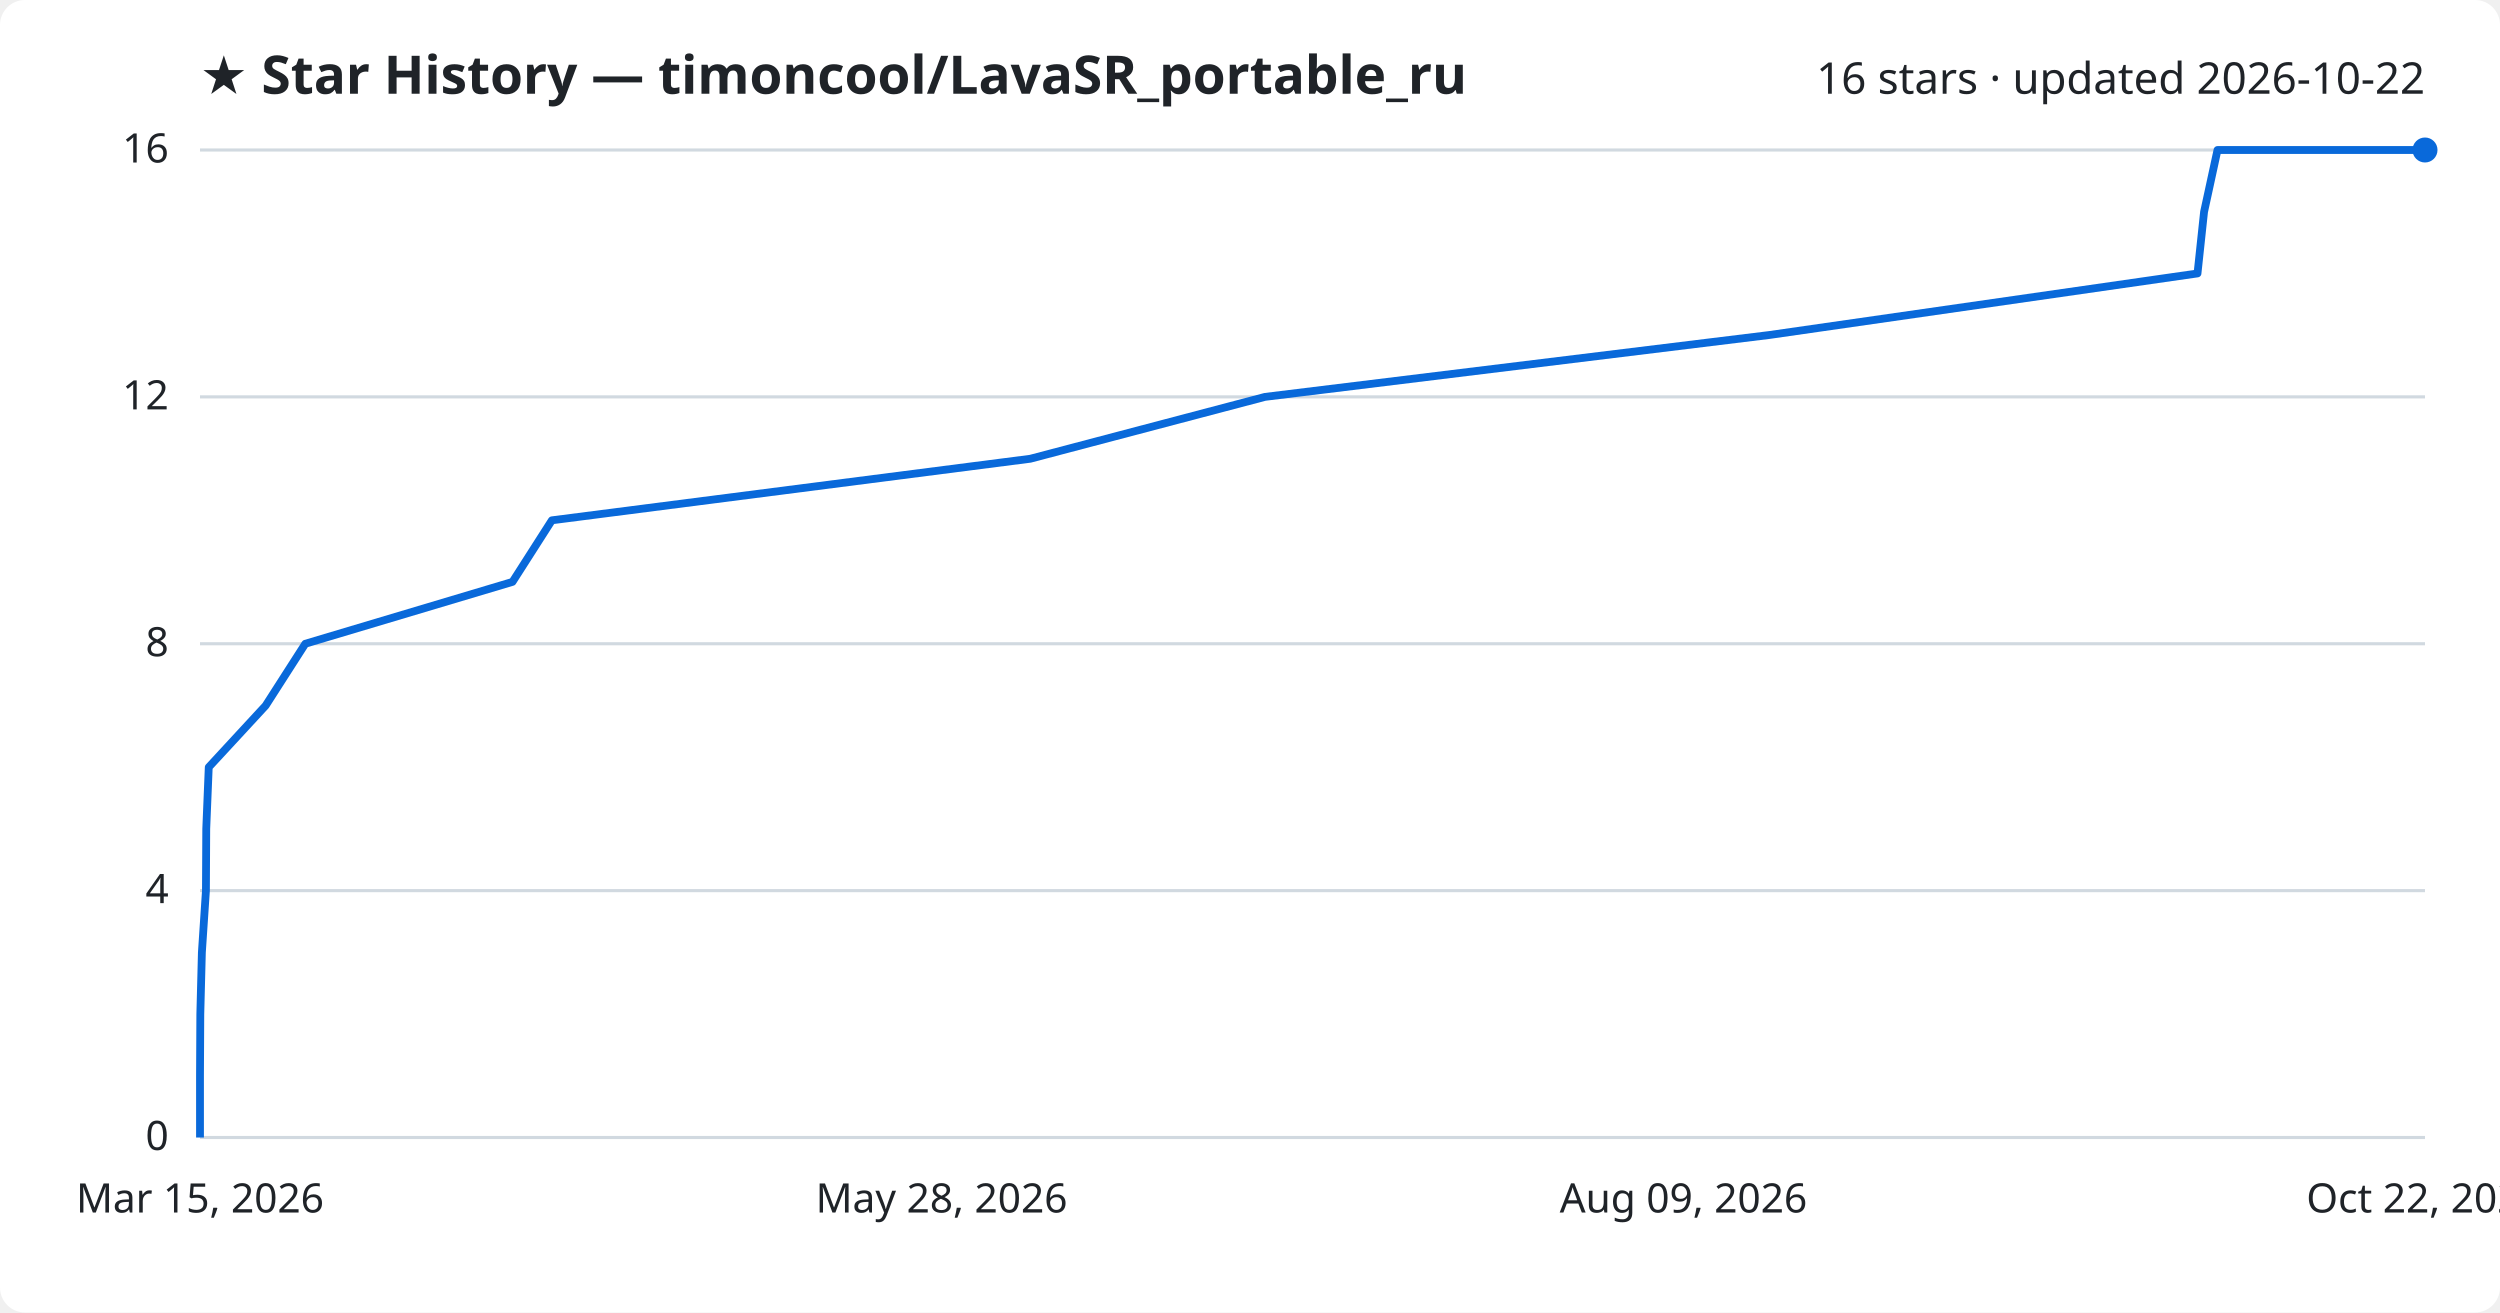
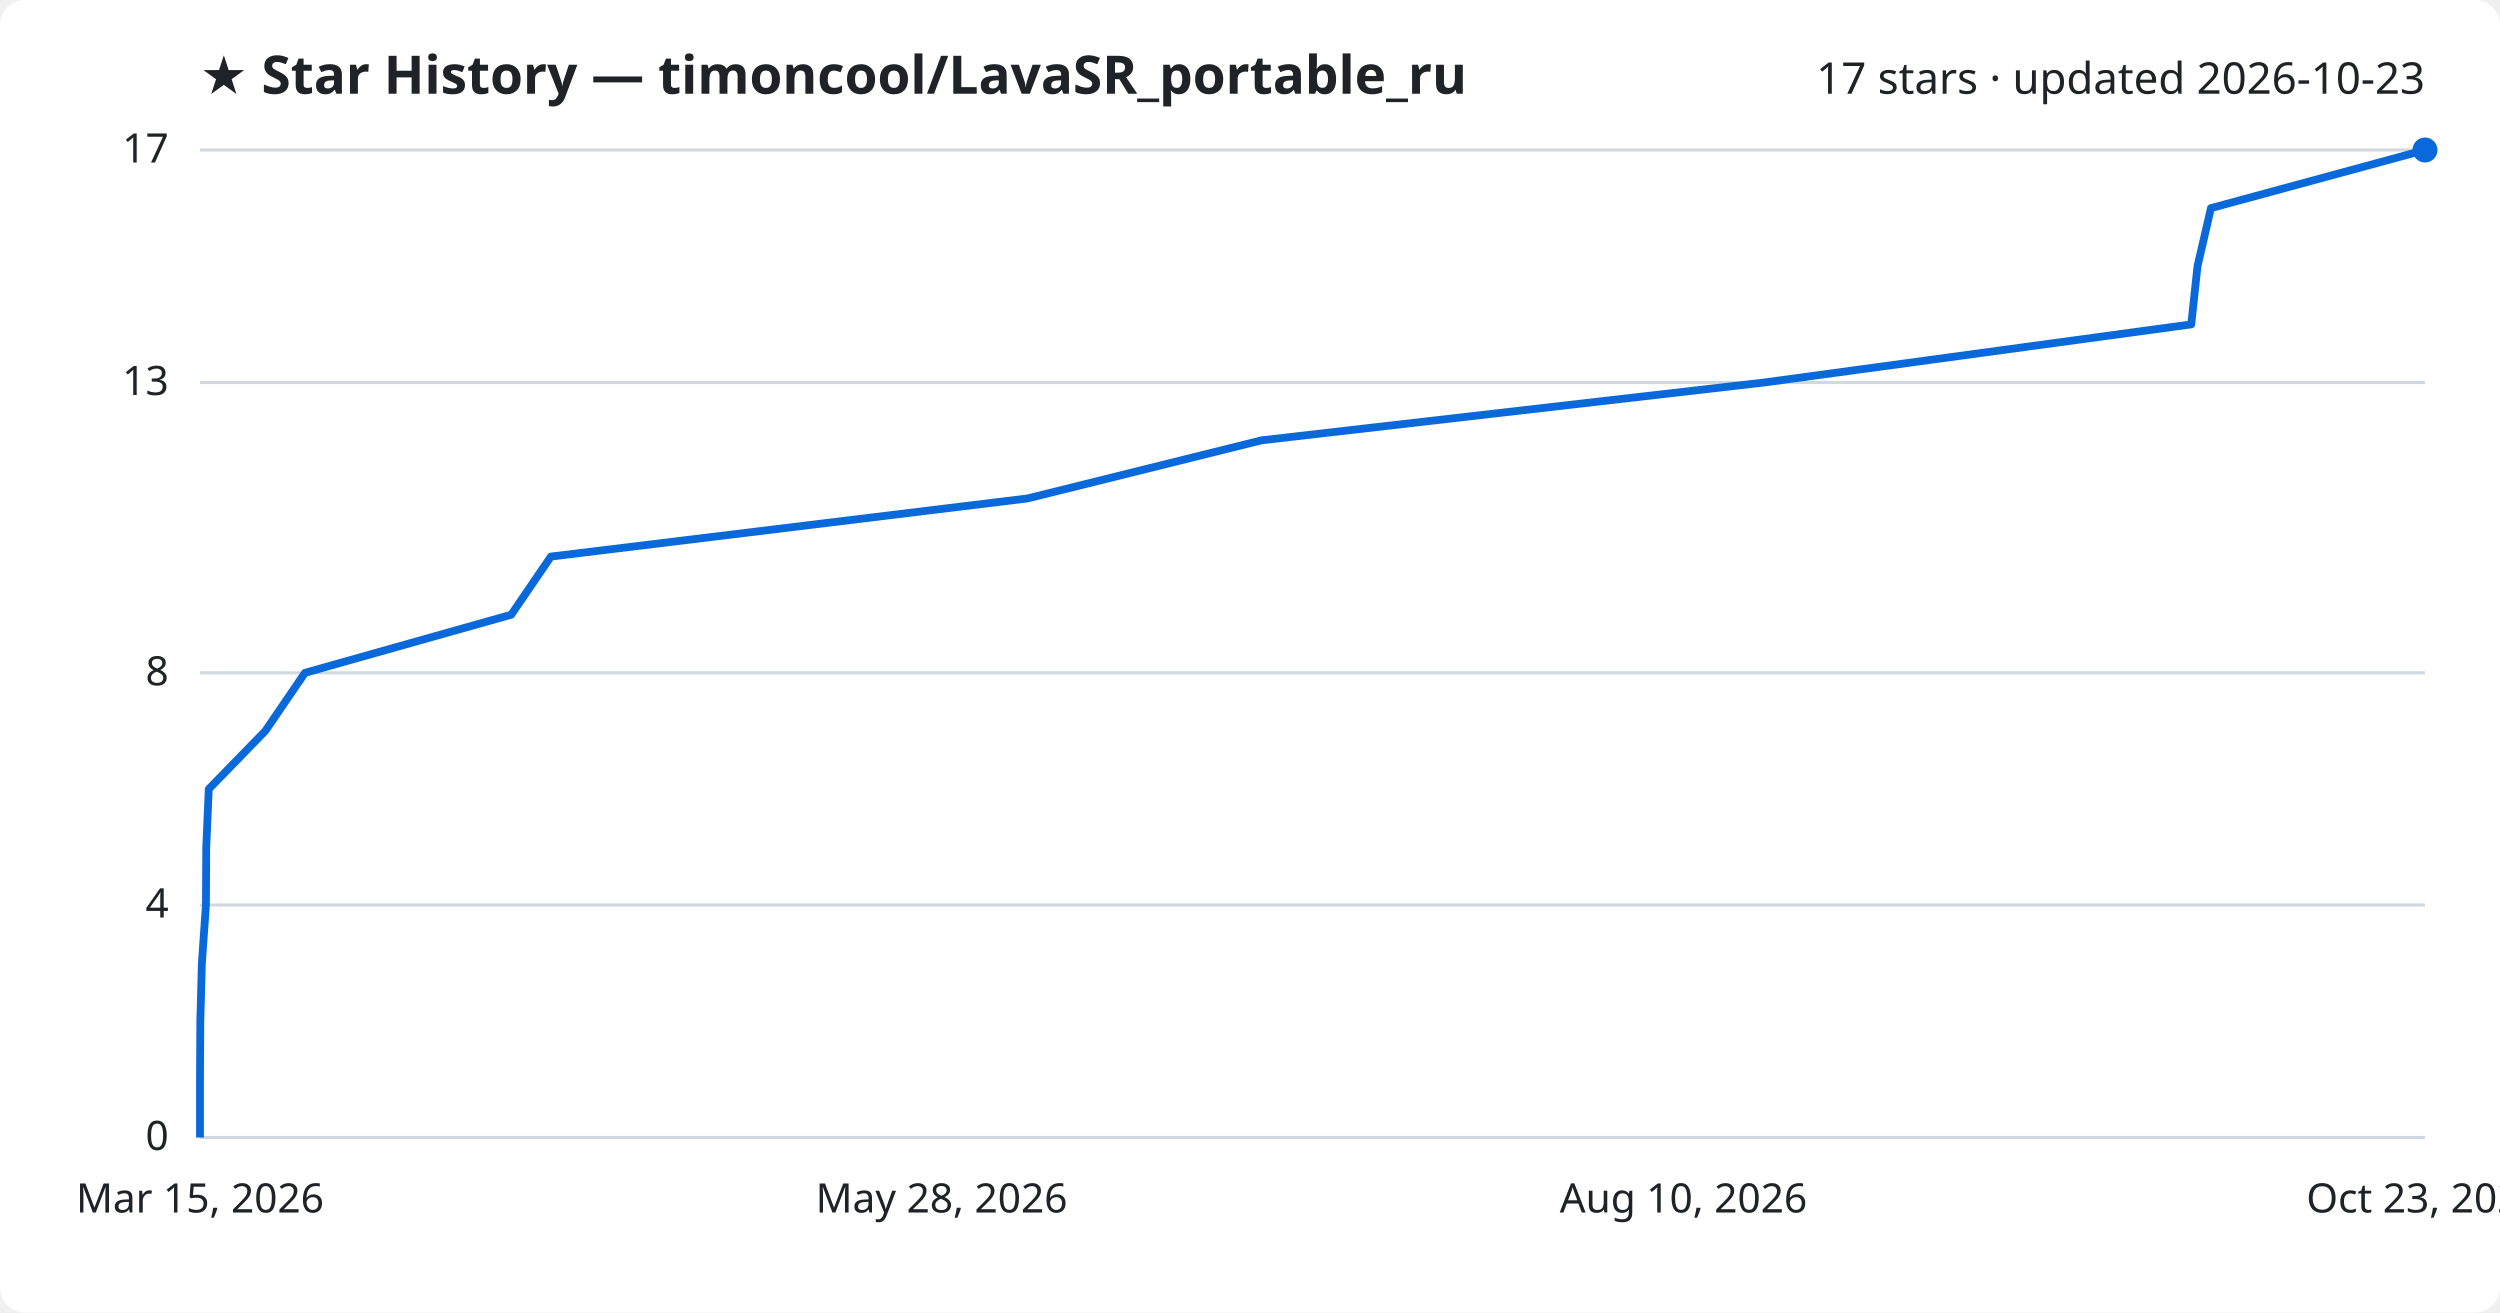
<svg xmlns="http://www.w3.org/2000/svg" viewBox="0 0 800 420" font-family="Segoe UI, sans-serif">
  <rect width="800" height="420" fill="#ffffff" rx="8" />
  <text x="64" y="30" fill="#1f2328" font-size="17" font-weight="700">★ Star History — timoncool/LavaSR_portable_ru</text>
-   <text x="776" y="30" fill="#1f2328" font-size="14" text-anchor="end">16 stars · updated 2026-10-22</text>
+   <text x="776" y="30" fill="#1f2328" font-size="14" text-anchor="end">17 stars · updated 2026-10-23</text>
  <line x1="64" y1="364.0" x2="776" y2="364.0" stroke="#d1d9e0" stroke-width="1" />
  <text x="54" y="368.0" fill="#1f2328" font-size="13" text-anchor="end">0</text>
-   <line x1="64" y1="285.0" x2="776" y2="285.0" stroke="#d1d9e0" stroke-width="1" />
-   <text x="54" y="289.0" fill="#1f2328" font-size="13" text-anchor="end">4</text>
-   <line x1="64" y1="206.0" x2="776" y2="206.0" stroke="#d1d9e0" stroke-width="1" />
-   <text x="54" y="210.0" fill="#1f2328" font-size="13" text-anchor="end">8</text>
-   <line x1="64" y1="127.0" x2="776" y2="127.0" stroke="#d1d9e0" stroke-width="1" />
-   <text x="54" y="131.0" fill="#1f2328" font-size="13" text-anchor="end">12</text>
+   <line x1="64" y1="289.6" x2="776" y2="289.6" stroke="#d1d9e0" stroke-width="1" />
+   <text x="54" y="293.6" fill="#1f2328" font-size="13" text-anchor="end">4</text>
+   <line x1="64" y1="215.3" x2="776" y2="215.3" stroke="#d1d9e0" stroke-width="1" />
+   <text x="54" y="219.3" fill="#1f2328" font-size="13" text-anchor="end">8</text>
+   <line x1="64" y1="122.4" x2="776" y2="122.4" stroke="#d1d9e0" stroke-width="1" />
+   <text x="54" y="126.4" fill="#1f2328" font-size="13" text-anchor="end">13</text>
  <line x1="64" y1="48.0" x2="776" y2="48.0" stroke="#d1d9e0" stroke-width="1" />
-   <text x="54" y="52.0" fill="#1f2328" font-size="13" text-anchor="end">16</text>
-   <path d="M64.0,364.0 L64.0,344.2 L64.1,324.5 L64.6,304.8 L65.9,285.0 L66.0,265.2 L66.8,245.5 L85.0,225.8 L97.7,206.0 L164.0,186.2 L176.6,166.5 L329.7,146.8 L404.8,127.0 L566.2,107.2 L703.2,87.5 L705.3,67.8 L709.6,48.0 L776.0,48.0" fill="none" stroke="#0969da" stroke-width="2.5" stroke-linejoin="round" />
+   <text x="54" y="52.0" fill="#1f2328" font-size="13" text-anchor="end">17</text>
+   <path d="M64.0,364.0 L64.0,345.4 L64.1,326.8 L64.6,308.2 L65.9,289.6 L66.0,271.1 L66.8,252.5 L84.9,233.9 L97.6,215.3 L163.6,196.7 L176.3,178.1 L328.8,159.5 L403.7,140.9 L564.5,122.4 L701.2,103.8 L703.2,85.2 L707.5,66.6 L776.0,48.0 L776.0,48.0" fill="none" stroke="#0969da" stroke-width="2.5" stroke-linejoin="round" />
  <circle cx="776.0" cy="48.0" r="4" fill="#0969da" />
  <text x="64.0" y="388" fill="#1f2328" font-size="13" text-anchor="middle">Mar 15, 2026</text>
  <text x="301.3" y="388" fill="#1f2328" font-size="13" text-anchor="middle">May 28, 2026</text>
-   <text x="538.7" y="388" fill="#1f2328" font-size="13" text-anchor="middle">Aug 09, 2026</text>
-   <text x="776.0" y="388" fill="#1f2328" font-size="13" text-anchor="middle">Oct 22, 2026</text>
+   <text x="538.7" y="388" fill="#1f2328" font-size="13" text-anchor="middle">Aug 10, 2026</text>
+   <text x="776.0" y="388" fill="#1f2328" font-size="13" text-anchor="middle">Oct 23, 2026</text>
</svg>
